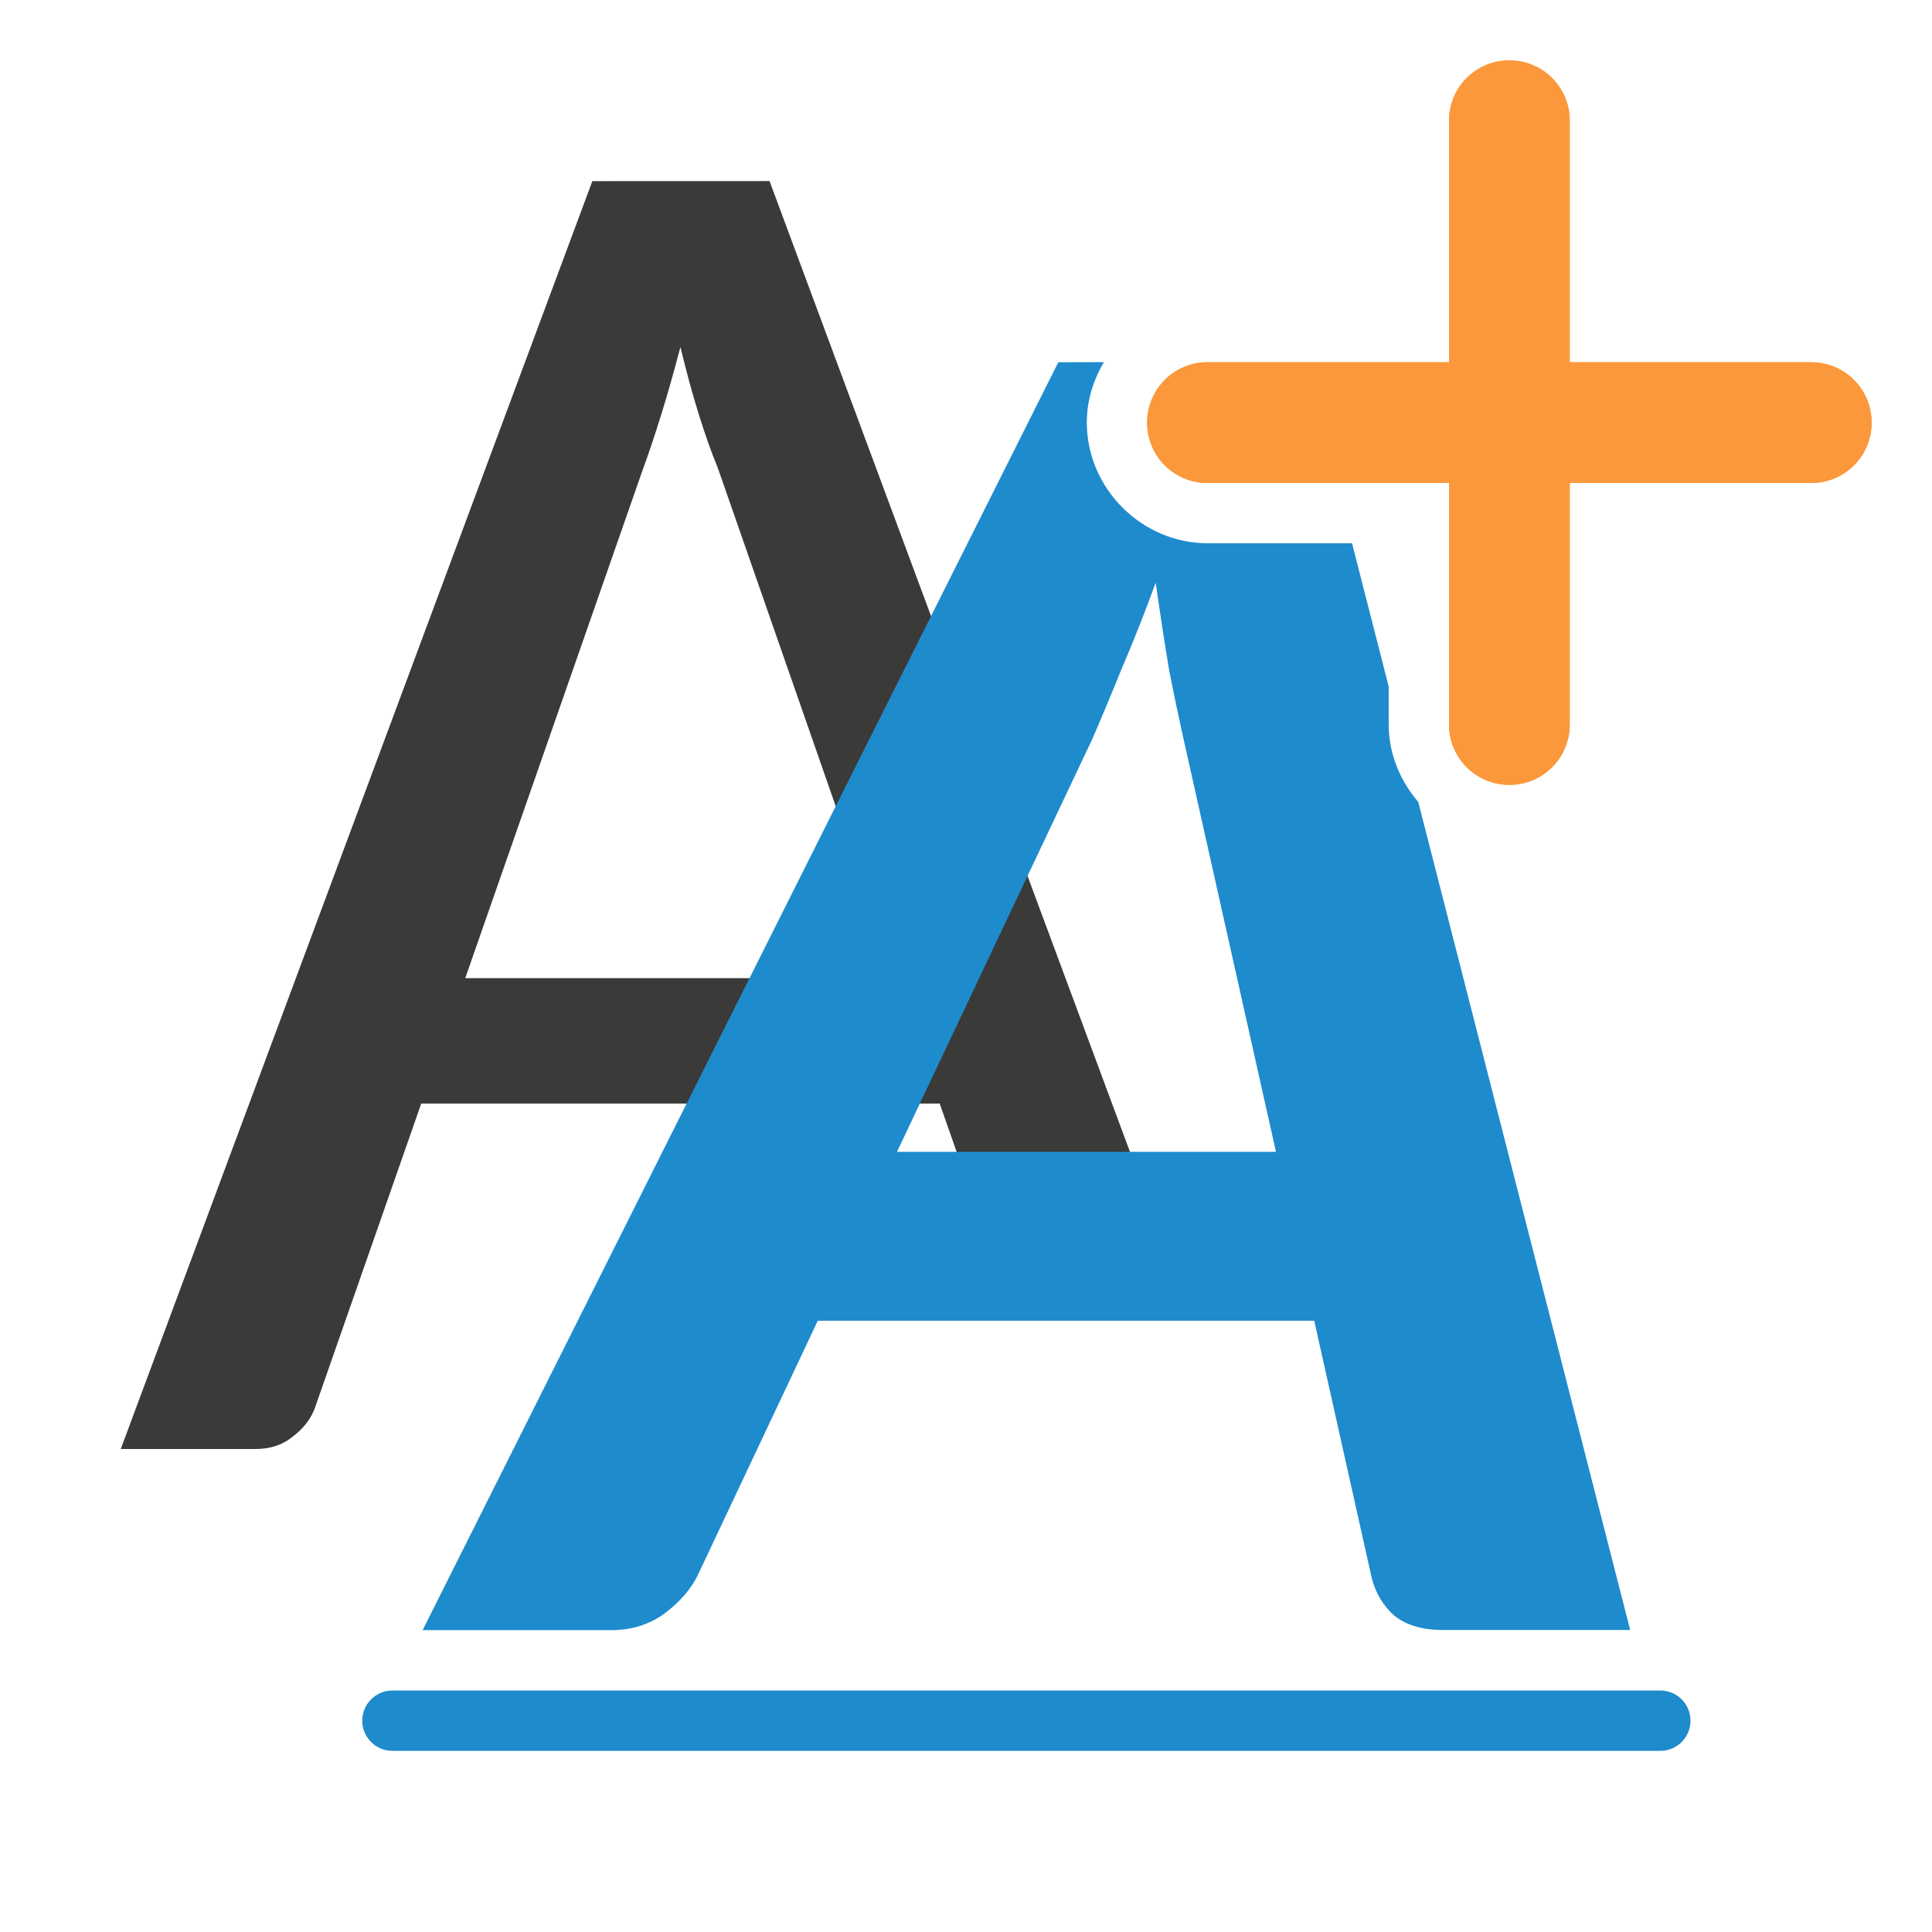
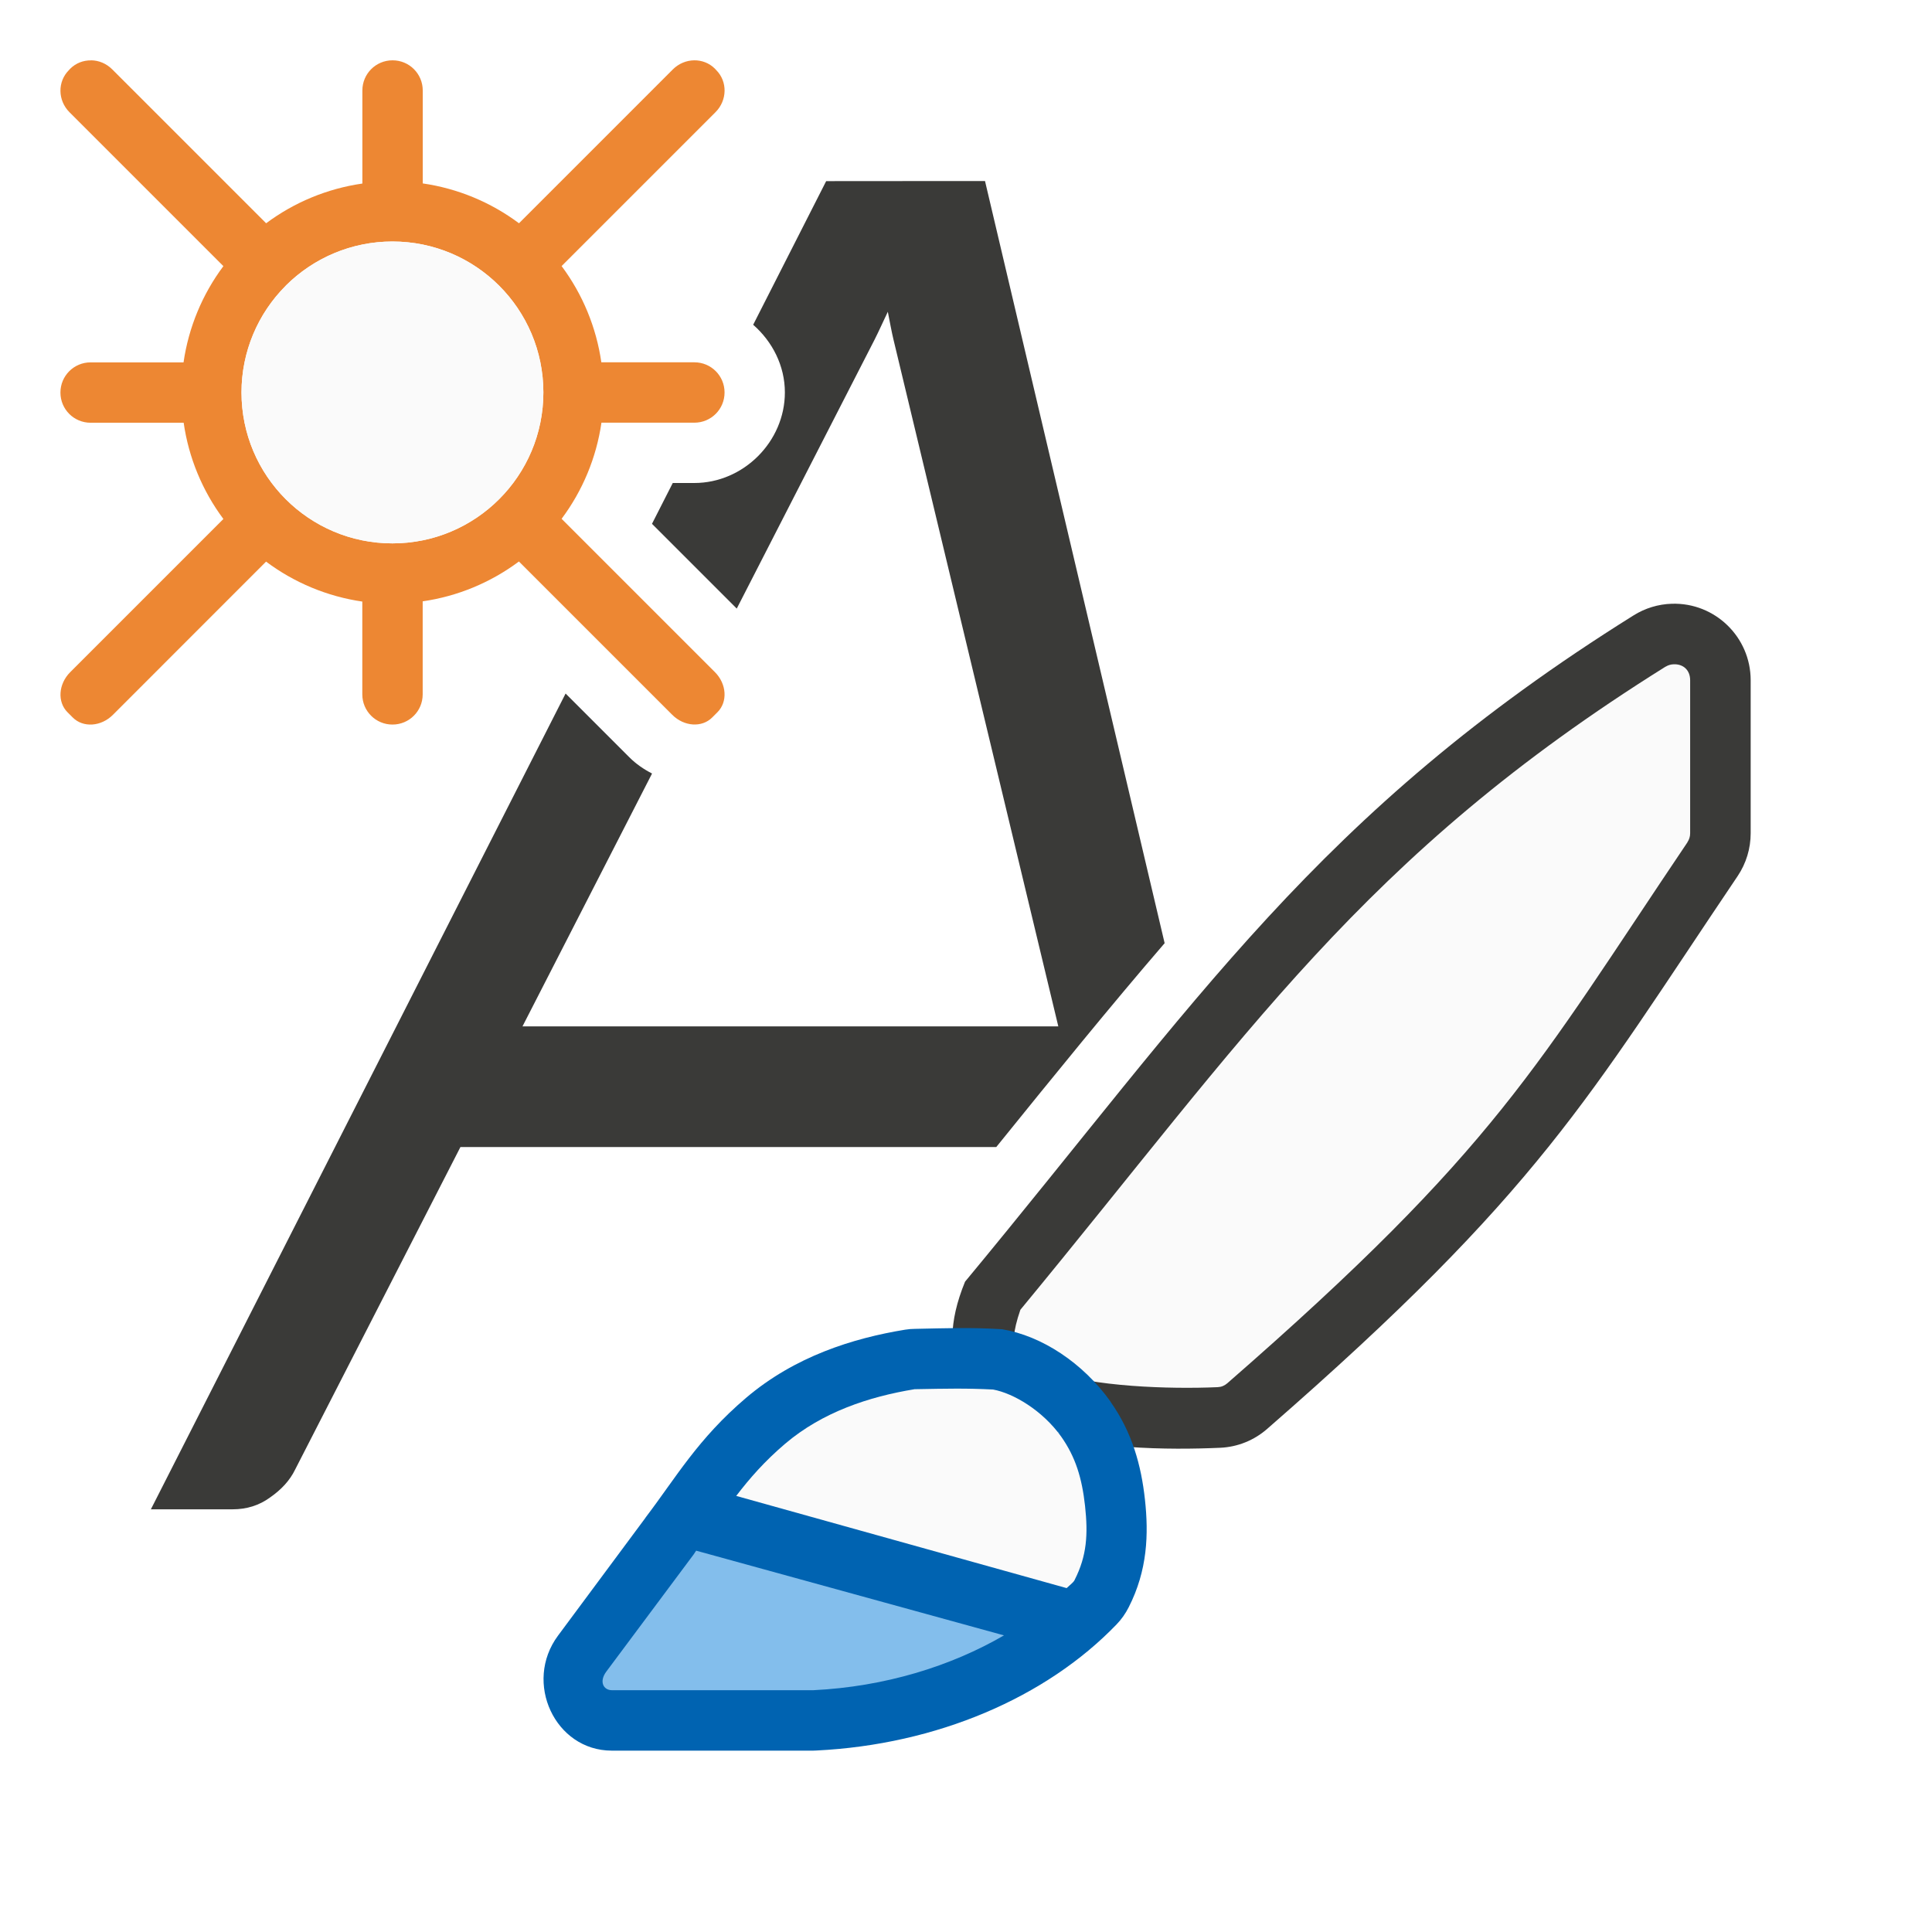
<svg xmlns="http://www.w3.org/2000/svg" viewBox="0 0 32 32">
-   <path d="m9.811 3-7.811 21h2.235c.243 0 .449-.069.618-.208.18-.139.301-.298.365-.479l1.759-5.035h8.587l.626 1.784h2.597l.215-.213-6.256-16.85zm1.459 2.748c.095.394.194.761.3 1.102.106.341.212.642.318.897l2.946 8.454h-7.128l2.946-8.439c.095-.256.194-.554.3-.895s.212-.715.318-1.12z" fill="#3a3a38" />
-   <path d="m17.529 6-10.529 21h3.131c.327 0 .616-.09.869-.27.253-.19.437-.399.553-.631l1.992-4.223h8.223l.947 4.238c.063.264.191.48.381.648.2.158.467.236.805.236h3.1l-3.51-13.715c-.3-.35-.49-.796-.49-1.285v-.627l-.607-2.373h-2.393c-1.091 0-2-.909-2-2 0-.364.108-.703.283-1zm1.613 3.652c.074.517.147.997.221 1.439.084.432.165.812.238 1.139l1.533 6.848h-6.277l3.225-6.816c.148-.337.311-.727.49-1.17.19-.443.381-.923.57-1.439z" fill="#1e8bcd" />
-   <rect fill="#1e8bcd" height="1" ry=".5" width="22" x="6" y="28" />
-   <g fill="#fb983b">
-     <path d="m25 1c-.554 0-1 .446-1 1v4h-4c-.554 0-1 .446-1 1s.446 1 1 1h4v4c0 .554.446 1 1 1s1-.446 1-1v-4h4c.554 0 1-.446 1-1s-.446-1-1-1h-4v-4c0-.554-.446-1-1-1z" />
-     <path d="m25 1c-.554 0-1 .446-1 1v4h-4c-.554 0-1 .446-1 1s.446 1 1 1h4v4c0 .554.446 1 1 1s1-.446 1-1v-4h4c.554 0 1-.446 1-1s-.446-1-1-1h-4v-4c0-.554-.446-1-1-1z" />
+   <path d="m13.684 3-1.209 2.379c.317.277.525.678.525 1.121 0 .814-.686 1.5-1.5 1.5h-.357l-.344.676 1.404 1.404 2.283-4.455c.067-.132.145-.306.219-.461.031.155.062.329.094.461l2.73 11.375h-8.875l2.146-4.188c-.138-.071-.266-.159-.375-.268l-1.057-1.057-6.869 13.512h1.354c.233 0 .441-.065.621-.197.19-.132.328-.285.412-.457l2.74-5.346h8.875c.96-1.188 1.891-2.335 2.789-3.377l-2.975-12.623h-1.316z" fill="#3a3a38" />
+   <g transform="matrix(1.264202 0 0 1.264202 -.079973 -10.22726)">
+     <path d="m21.968 16c-.178.005-.352.058-.503.153-4.147 2.592-5.714 5.057-8.758 8.729-.884 2.153 1.996 2.236 3.347 2.176.226-.011.441-.098.611-.247 3.583-3.123 4.192-4.318 6.165-7.244.111-.166.17-.36.17-.56v-2.005c-0-.565-.467-1.019-1.032-1.002z" fill="#3a3a38" />
+     <path d="m21.992 16.793c-.038.001-.075.012-.105.031a.793.793 0 0 1 -.002 0c-3.973 2.483-5.472 4.815-8.453 8.426-.102.294-.099.45-.066.512.037.069.165.189.447.291.564.205 1.568.239 2.203.211.049-.002.09-.019.127-.051 3.54-3.086 4.044-4.143 6.029-7.088v-.002c.023-.035.035-.073.035-.115v-2.006c-0-.129-.086-.213-.215-.209z" fill="#fafafa" />
+     <g transform="matrix(.791013 0 0 .791013 .06326 8.089893)">
+       <path d="m15.156 22.01c-.056 0-.111.005-.166.014-.861.141-1.824.441-2.633 1.129-.799.68-1.157 1.315-1.664 1.982-.002.004-.004.006-.006.01l-1.445 1.947c-.575.775-.049 1.903.889 1.904h3.34c.017-0.0.033-.001.051-.002 1.993-.098 3.805-.876 4.973-2.09.08-.083.146-.177.199-.281.314-.615.332-1.216.27-1.785-.062-.569-.212-1.112-.568-1.617-.001-.002-.001-.004-.002-.006-.458-.643-1.14-1.089-1.797-1.199-.547-.033-.913-.016-1.439-.006z" fill="#0063b1" />
+       <path d="m11.531 25.684c-.005.007-.008.012-.014.02a.999.999 0 0 1 -.027.041l-1.447 1.941c-.125.168-.047.308.09.309h3.338a.999.999 0 0 1 .002 0c1.18-.058 2.273-.395 3.156-.908z" fill="#83beec" />
+       <path d="m15.146 23.01c-.753.124-1.523.377-2.143.904-.34.29-.583.568-.809.863l5.473 1.527c.033-.033.072-.062.104-.096.012-.013.022-.024.029-.039v-.002c.202-.397.223-.753.172-1.223-.051-.462-.157-.811-.396-1.15-.309-.433-.791-.717-1.127-.779-.449-.023-.769-.015-1.271-.006-.006 0-.012 0-.018 0-.019 0-.024.002-.014 0zm2.43.785c-.018-.027-.035-.055-.051-.084.004.007-.003-0.0.002.008z" fill="#fafafa" />
+     </g>
  </g>
+   <path d="m1.508 1c-.126-.002-.251.044-.346.139l-.021.023c-.19.19-.186.501.01.697l2.549 2.549a3.5 3.5 0 0 0 -.66 1.594h-1.539c-.277 0-.5.223-.5.5s.223.5.5.5h1.541a3.5 3.5 0 0 0 .658 1.594l-2.537 2.537c-.196.196-.216.493-.045.664l.088.088c.171.171.468.151.664-.045l2.537-2.538a3.5 3.5 0 0 0 1.594.662v1.537c0 .277.223.5.5.5.277 0 .5-.223.5-.5v-1.541a3.5 3.5 0 0 0 1.594-.66l2.539 2.539c.196.196.491.216.662.045l.088-.088c.171-.171.153-.468-.043-.664l-2.539-2.539a3.5 3.5 0 0 0 .66-1.592h1.539c.277 0 .5-.223.5-.5 0-.277-.223-.5-.5-.5h-1.541a3.5 3.5 0 0 0 -.658-1.594l2.549-2.549c.196-.196.201-.508.012-.697l-.021-.023c-.19-.19-.501-.184-.697.011l-2.549 2.549a3.5 3.5 0 0 0 -1.594-.66v-1.539c0-.277-.223-.5-.5-.5-.277 0-.5.223-.5.5v1.541a3.5 3.5 0 0 0 -1.594.658l-2.549-2.549c-.098-.098-.224-.149-.35-.15zm4.992 3a2.5 2.5 0 0 1 2.5 2.5 2.5 2.5 0 0 1 -2.5 2.5 2.5 2.5 0 0 1 -2.5-2.5 2.5 2.5 0 0 1 .723-1.756l.021-.023a2.5 2.5 0 0 1 1.756-.721z" fill="#ed8733" />
+   <circle cx="6.5" cy="6.5" fill="#fafafa" r="2.5" />
</svg>
